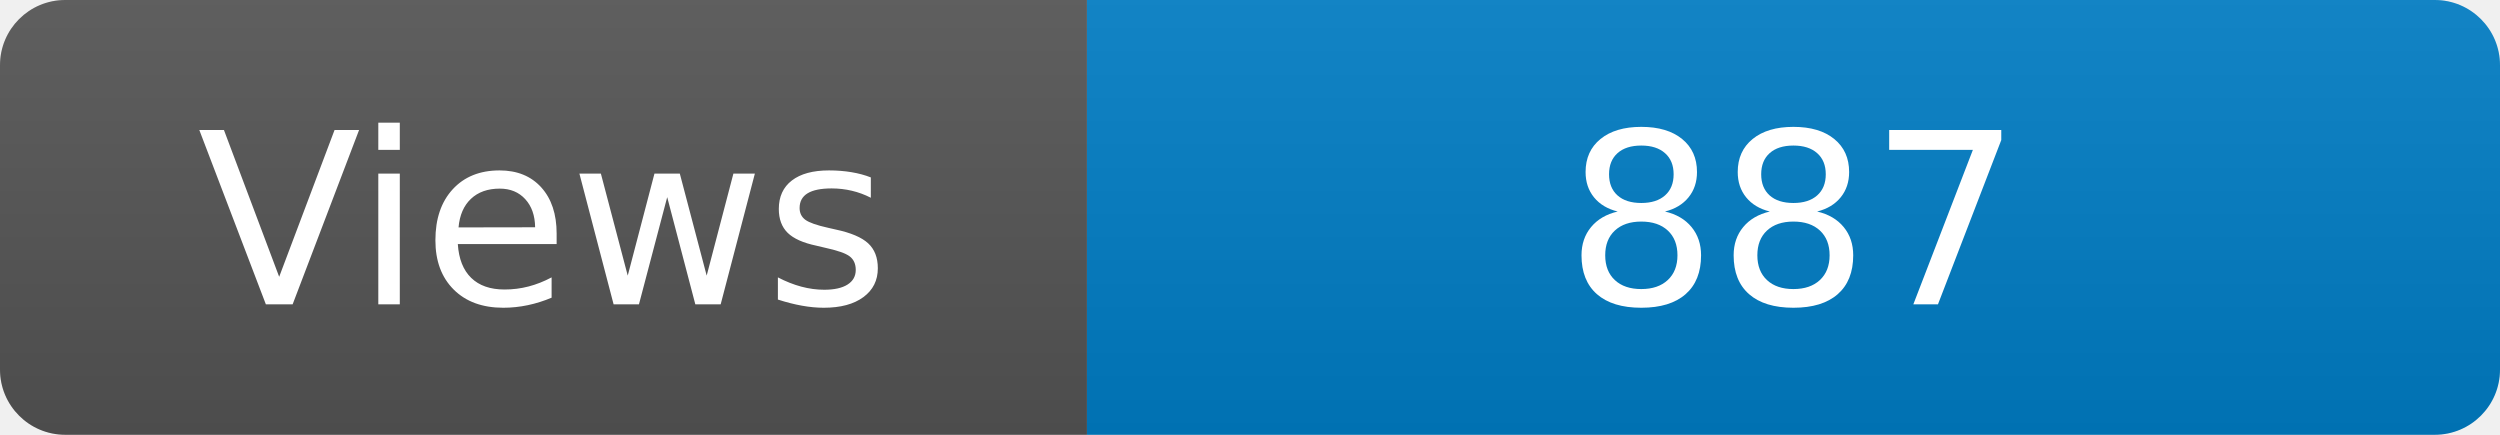
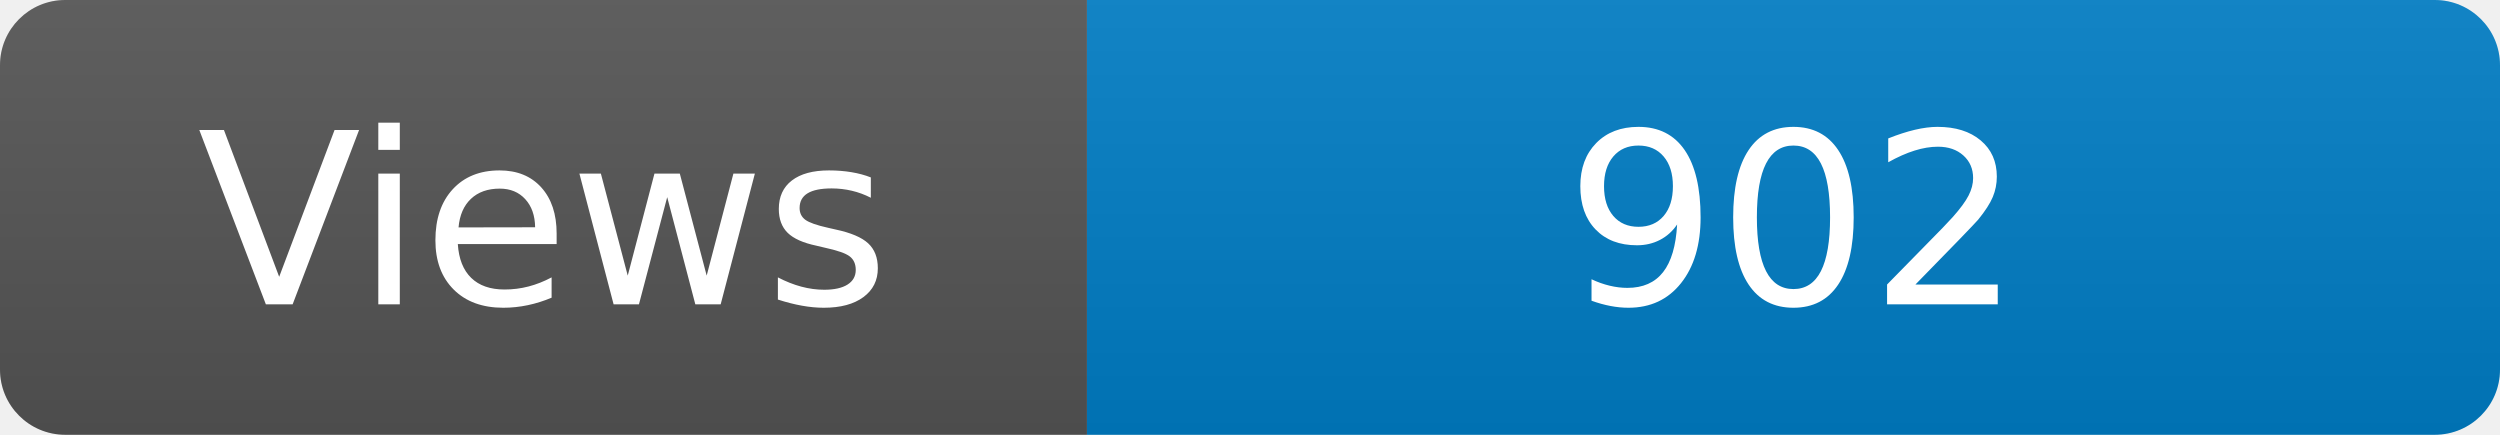
<svg xmlns="http://www.w3.org/2000/svg" width="115" height="20" role="img" aria-label="Maintained?: yes">
  <linearGradient id="s" x2="0" y2="100%">
    <stop offset="0" stop-color="#bbb" stop-opacity=".1" />
    <stop offset="1" stop-opacity=".1" />
  </linearGradient>
  <clipPath id="r">
    <rect width="115" height="20" rx="3" fill="#fff" />
  </clipPath>
  <g clip-path="url(#r)">
    <rect width="50" height="20" fill="#555" />
    <rect x="50" width="160" height="20" fill="#007ec6" />
    <rect width="115" height="20" fill="url(#s)" />
  </g>
  <g fill="#fff" text-anchor="middle" font-family="Verdana,Geneva,DejaVu Sans,sans-serif" font-size="110">
    <text x="250" y="140" transform="scale(.1)" fill="#fff">Views</text>
-     <text x="825" y="140" transform="scale(.1)" fill="#fff">887</text>
+     <text x="825" y="140" transform="scale(.1)" fill="#fff">902</text>
  </g>
</svg>
